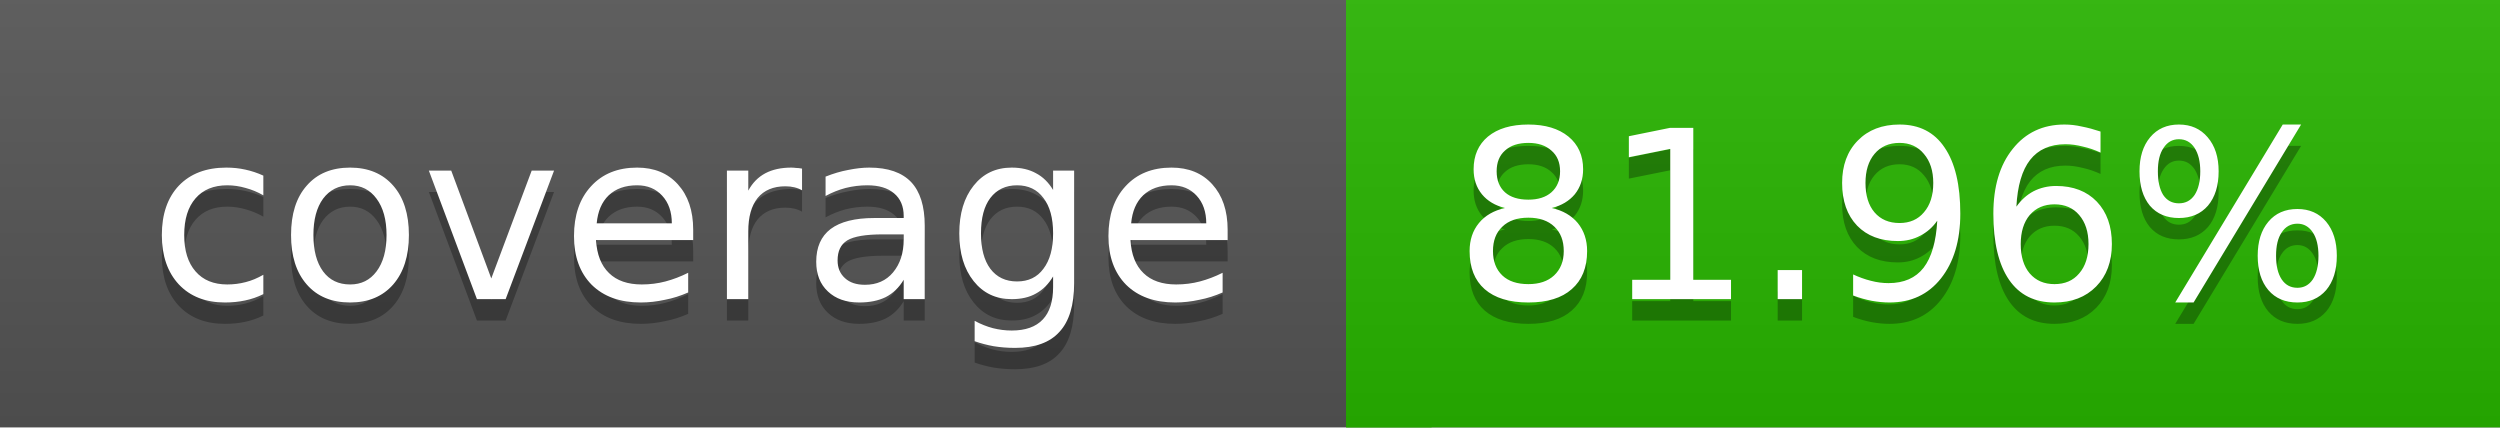
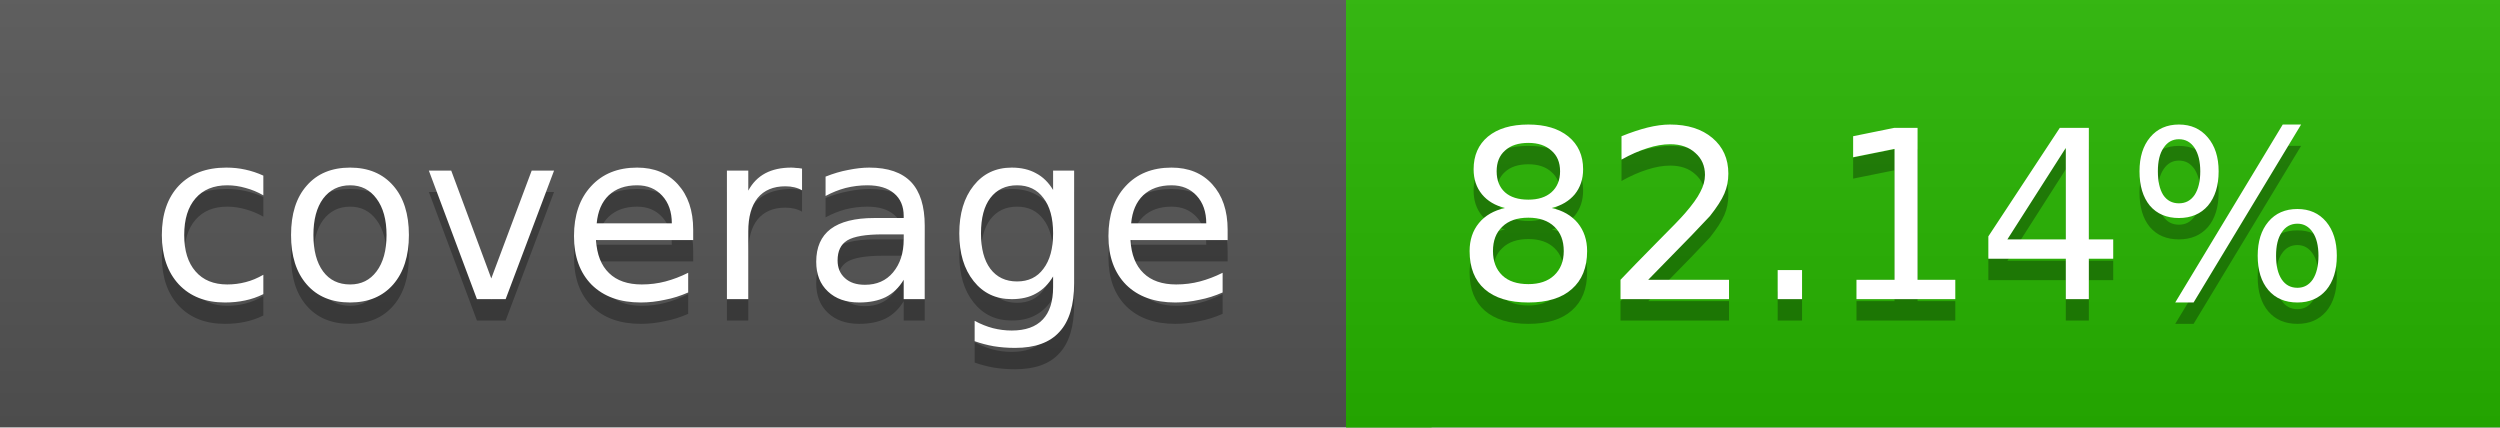
<svg xmlns="http://www.w3.org/2000/svg" width="117" height="20">
  <linearGradient id="a" x2="0" y2="100%">
    <stop offset="0" stop-color="#bbb" stop-opacity=".1" />
    <stop offset="1" stop-opacity=".1" />
  </linearGradient>
  <rect rx="0" width="117" height="20" fill="#555" />
-   <rect rx="0" x="63" width="54" height="20" fill="#28b500" />
-   <path fill="#28b500" d="M63 0h4v20h-4z" />
+   <rect rx="0" x="63" width="54" height="20" fill="#27b600" />
+   <path fill="#27b600" d="M63 0h4v20h-4z" />
  <rect rx="0" width="117" height="20" fill="url(#a)" />
  <g fill="#fff" text-anchor="middle" font-family="DejaVu Sans,Verdana,Geneva,sans-serif" font-size="11">
    <text x="32.5" y="15" fill="#010101" fill-opacity=".3">coverage</text>
    <text x="32.5" y="14">coverage</text>
-     <text x="89" y="15" fill="#010101" fill-opacity=".3">81.96%</text>
-     <text x="89" y="14">81.96%</text>
+     <text x="89" y="15" fill="#010101" fill-opacity=".3">82.14%</text>
+     <text x="89" y="14">82.14%</text>
  </g>
</svg>
